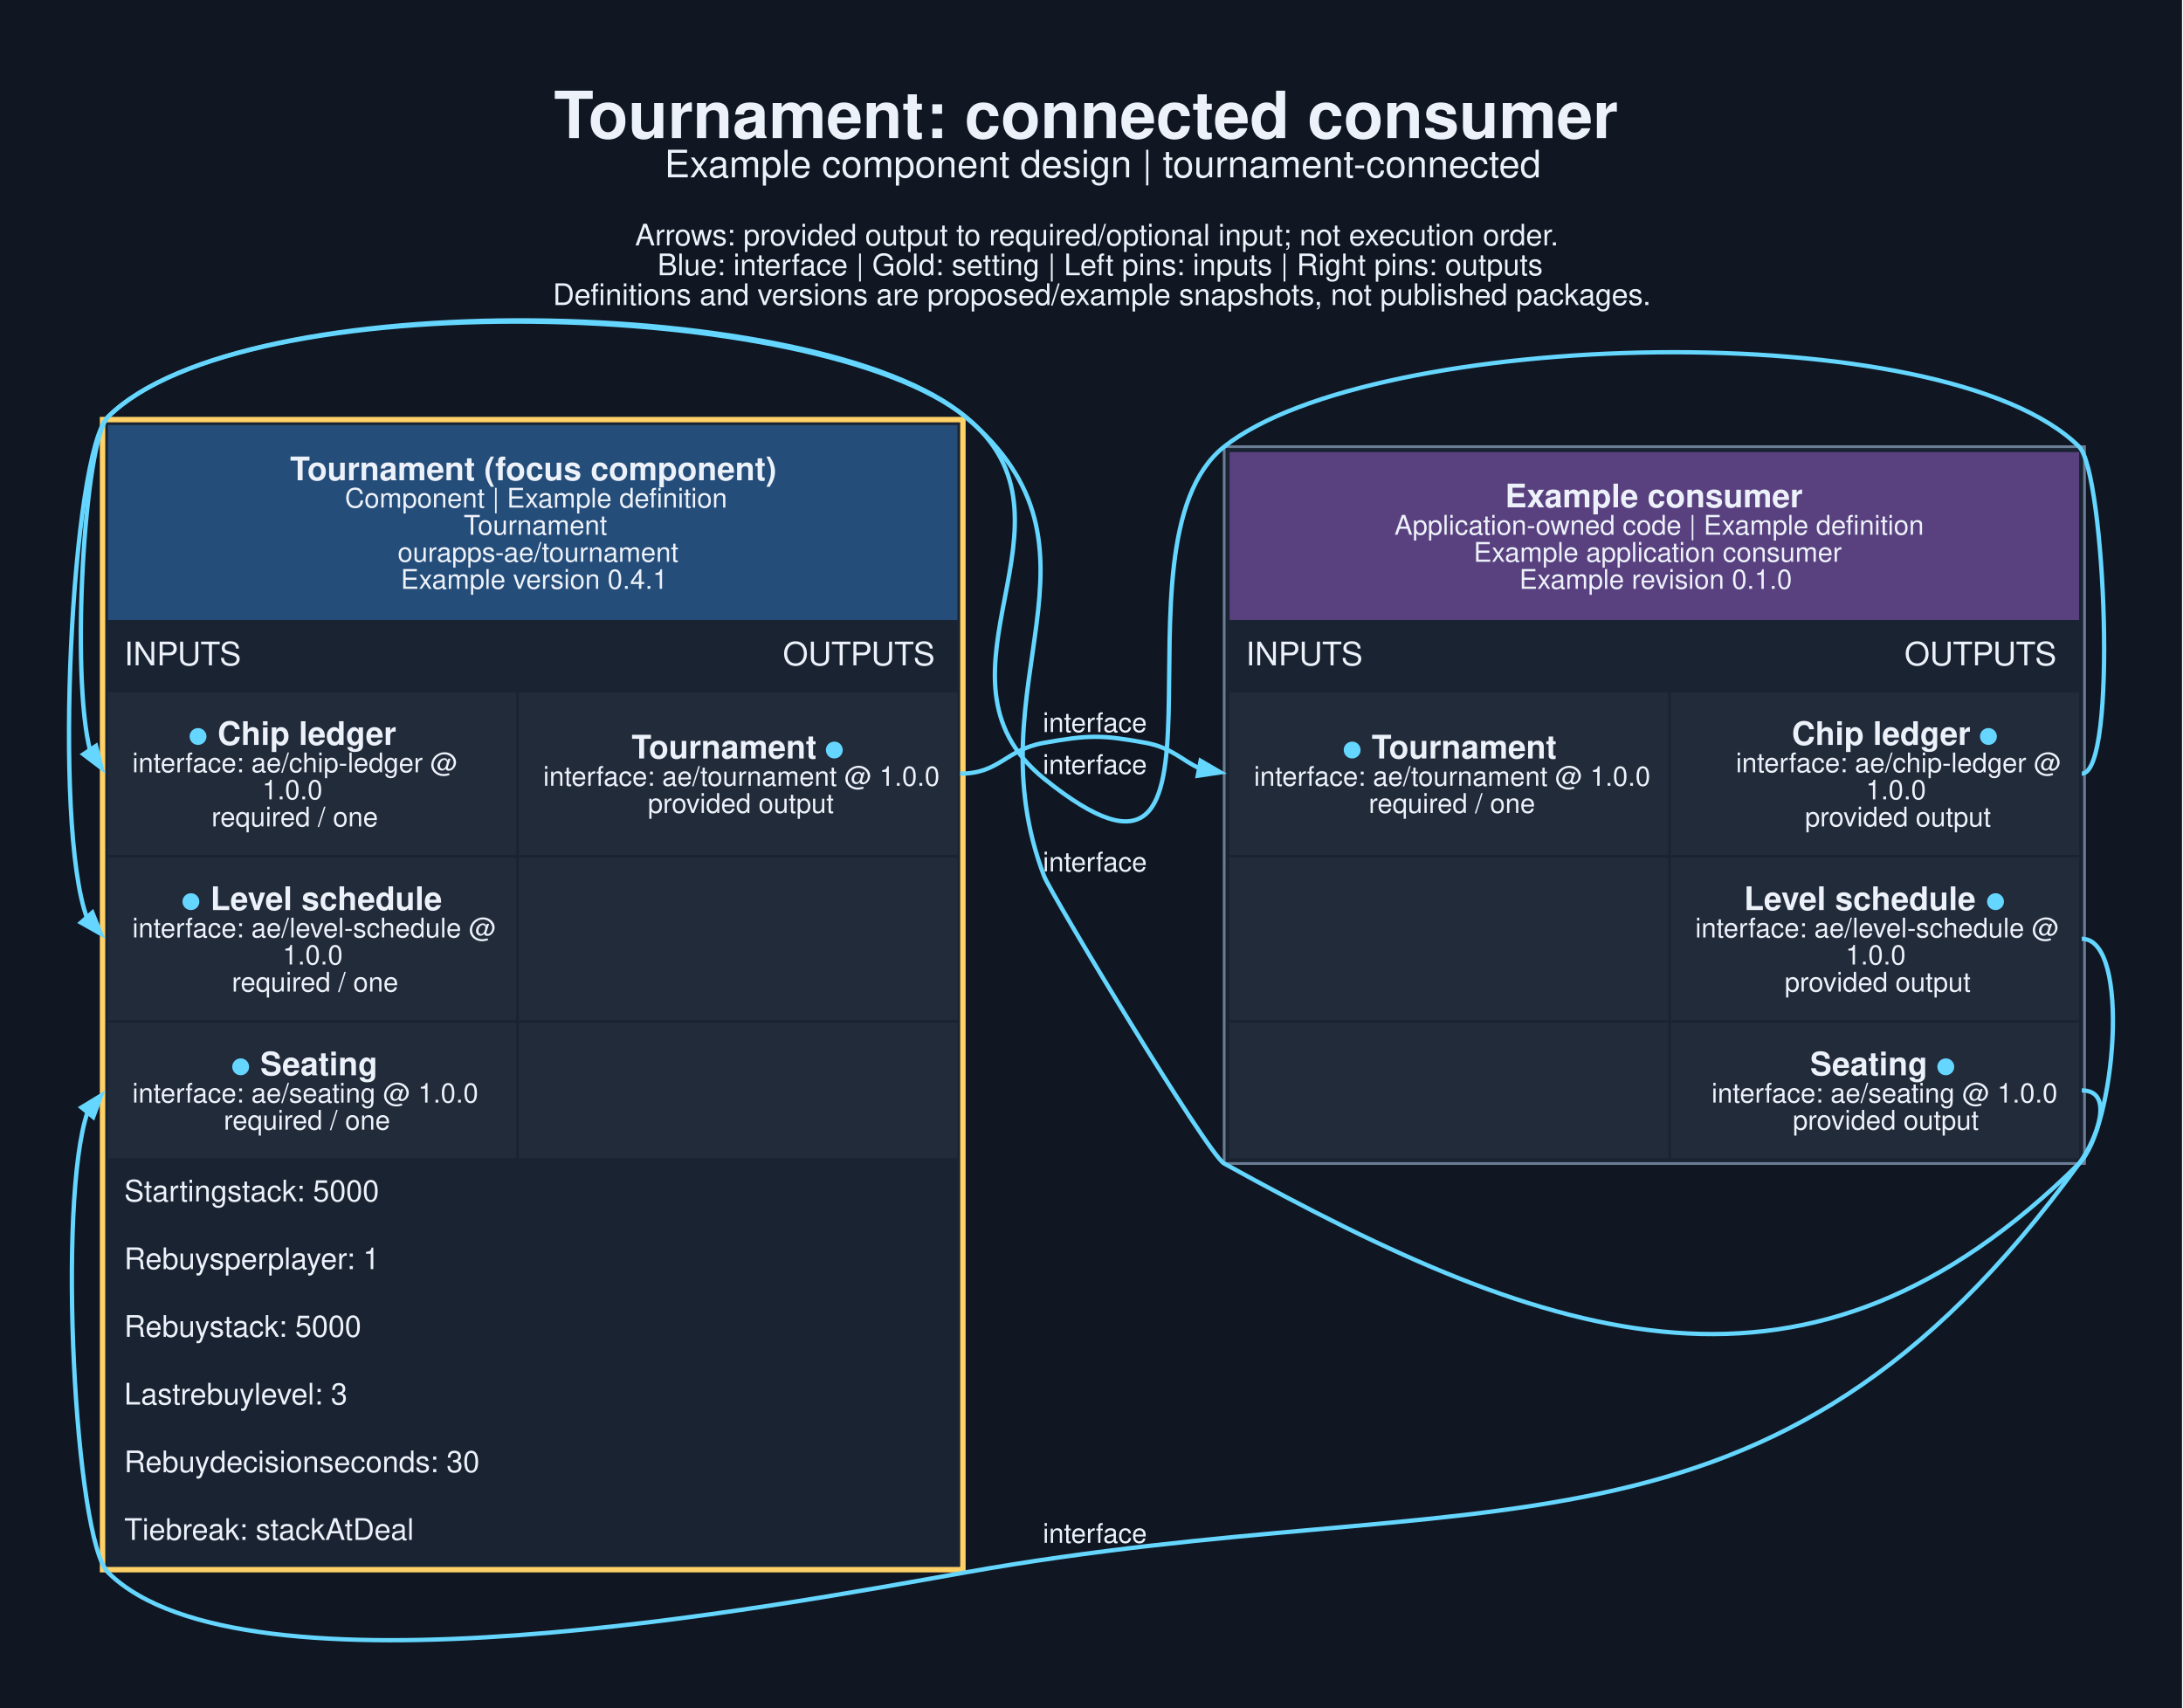
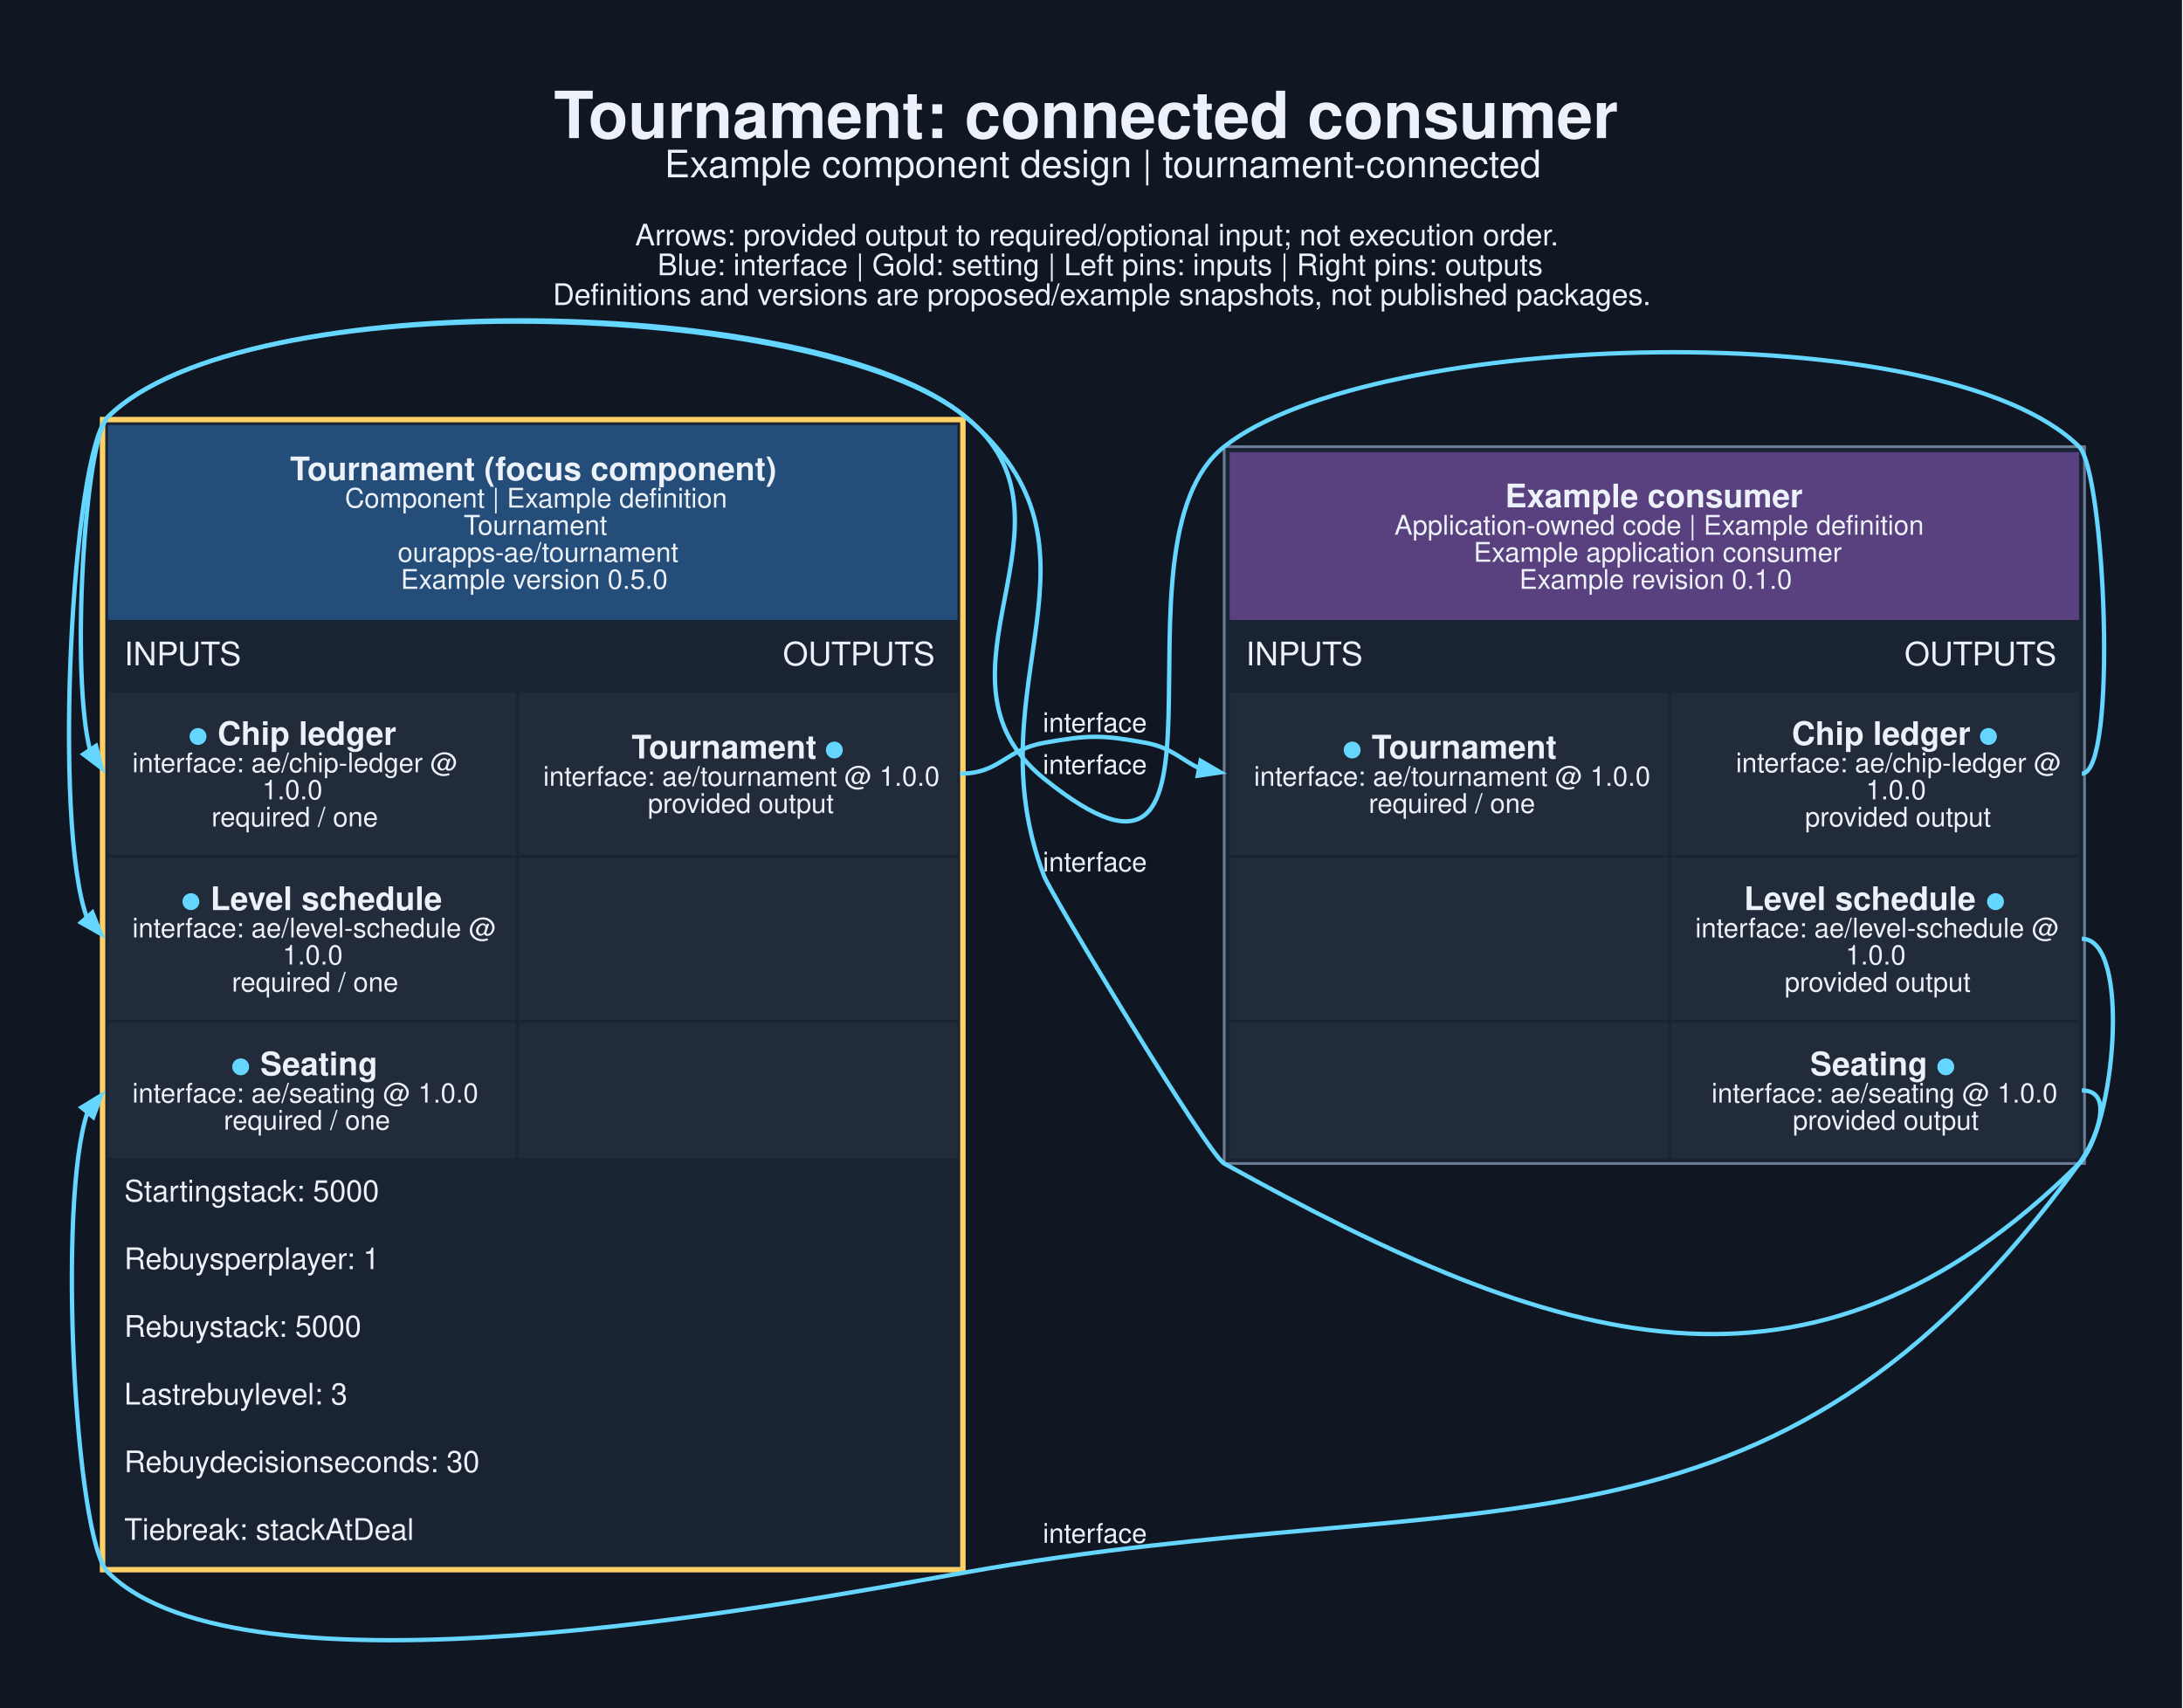
<svg xmlns="http://www.w3.org/2000/svg" width="1075pt" height="841pt" viewBox="0.00 0.00 1075.00 841.00">
  <g id="graph0" class="graph" transform="scale(1.33333 1.33333) rotate(0) translate(25.2 605.8)">
    <polygon fill="#101722" stroke="none" points="-25.2,25.2 -25.2,-605.8 780.68,-605.8 780.68,25.2 -25.2,25.2" />
    <text xml:space="preserve" text-anchor="start" x="179.36" y="-554.8" font-family="Helvetica,sans-Serif" font-weight="bold" font-size="24.00" fill="#edf2fa">Tournament: connected consumer</text>
    <text xml:space="preserve" text-anchor="start" x="220.24" y="-540.3" font-family="Helvetica,sans-Serif" font-size="14.00" fill="#edf2fa">Example component design | tournament-connected</text>
    <text xml:space="preserve" text-anchor="start" x="209.36" y="-515.15" font-family="Helvetica,sans-Serif" font-size="11.00" fill="#edf2fa">Arrows: provided output to required/optional input; not execution order.</text>
    <text xml:space="preserve" text-anchor="start" x="217.61" y="-504.15" font-family="Helvetica,sans-Serif" font-size="11.00" fill="#edf2fa">Blue: interface | Gold: setting | Left pins: inputs | Right pins: outputs</text>
    <text xml:space="preserve" text-anchor="start" x="178.99" y="-493.15" font-family="Helvetica,sans-Serif" font-size="11.00" fill="#edf2fa">Definitions and versions are proposed/example snapshots, not published packages.</text>
    <g id="node1" class="node">
      <polygon fill="#1a2332" stroke="none" points="11.68,-25.08 11.68,-451.83 331.43,-451.83 331.43,-25.08 11.68,-25.08" />
      <polygon fill="#254d79" stroke="none" points="14.68,-376.83 14.68,-448.83 328.43,-448.83 328.43,-376.83 14.68,-376.83" />
      <text xml:space="preserve" text-anchor="start" x="81.93" y="-428.43" font-family="Helvetica,sans-Serif" font-weight="bold" font-size="12.00" fill="#edf2fa">Tournament (focus component)</text>
      <text xml:space="preserve" text-anchor="start" x="102.18" y="-418.33" font-family="Helvetica,sans-Serif" font-size="10.00" fill="#edf2fa">Component | Example definition</text>
      <text xml:space="preserve" text-anchor="start" x="146.06" y="-408.33" font-family="Helvetica,sans-Serif" font-size="10.00" fill="#edf2fa">Tournament</text>
      <text xml:space="preserve" text-anchor="start" x="121.68" y="-398.33" font-family="Helvetica,sans-Serif" font-size="10.00" fill="#edf2fa">ourapps-ae/tournament</text>
-       <text xml:space="preserve" text-anchor="start" x="122.81" y="-388.33" font-family="Helvetica,sans-Serif" font-size="10.00" fill="#edf2fa">Example version 0.4.1</text>
+       <text xml:space="preserve" text-anchor="start" x="122.81" y="-388.33" font-family="Helvetica,sans-Serif" font-size="10.00" fill="#edf2fa">Example version 0.5.0</text>
      <text xml:space="preserve" text-anchor="start" x="20.68" y="-360.08" font-family="Helvetica,sans-Serif" font-size="12.00" fill="#edf2fa">INPUTS</text>
      <text xml:space="preserve" text-anchor="start" x="263.93" y="-360.08" font-family="Helvetica,sans-Serif" font-size="12.00" fill="#edf2fa">OUTPUTS</text>
      <polygon fill="#222b3a" stroke="none" points="14.68,-290.08 14.68,-350.08 165.43,-350.08 165.43,-290.08 14.68,-290.08" />
      <text xml:space="preserve" text-anchor="start" x="44.31" y="-330.68" font-family="Helvetica,sans-Serif" font-weight="bold" font-size="12.00" fill="#65d6ff">●</text>
      <text xml:space="preserve" text-anchor="start" x="51.81" y="-330.68" font-family="Helvetica,sans-Serif" font-weight="bold" font-size="12.00" fill="#edf2fa"> Chip ledger</text>
      <text xml:space="preserve" text-anchor="start" x="23.68" y="-320.58" font-family="Helvetica,sans-Serif" font-size="10.00" fill="#edf2fa">interface: ae/chip-ledger @</text>
      <text xml:space="preserve" text-anchor="start" x="71.68" y="-310.58" font-family="Helvetica,sans-Serif" font-size="10.00" fill="#edf2fa">1.0.0</text>
      <text xml:space="preserve" text-anchor="start" x="52.93" y="-300.58" font-family="Helvetica,sans-Serif" font-size="10.00" fill="#edf2fa">required / one</text>
      <polygon fill="#222b3a" stroke="none" points="166.43,-290.08 166.43,-350.08 328.43,-350.08 328.43,-290.08 166.43,-290.08" />
      <text xml:space="preserve" text-anchor="start" x="208.06" y="-325.68" font-family="Helvetica,sans-Serif" font-weight="bold" font-size="12.00" fill="#edf2fa">Tournament </text>
      <text xml:space="preserve" text-anchor="start" x="279.31" y="-325.68" font-family="Helvetica,sans-Serif" font-weight="bold" font-size="12.00" fill="#65d6ff">●</text>
      <text xml:space="preserve" text-anchor="start" x="175.43" y="-315.58" font-family="Helvetica,sans-Serif" font-size="10.00" fill="#edf2fa">interface: ae/tournament @ 1.0.0</text>
      <text xml:space="preserve" text-anchor="start" x="214.06" y="-305.58" font-family="Helvetica,sans-Serif" font-size="10.00" fill="#edf2fa">provided output</text>
      <polygon fill="#222b3a" stroke="none" points="14.68,-229.08 14.68,-289.08 165.43,-289.08 165.43,-229.08 14.68,-229.08" />
      <text xml:space="preserve" text-anchor="start" x="41.68" y="-269.68" font-family="Helvetica,sans-Serif" font-weight="bold" font-size="12.00" fill="#65d6ff">●</text>
      <text xml:space="preserve" text-anchor="start" x="49.18" y="-269.68" font-family="Helvetica,sans-Serif" font-weight="bold" font-size="12.00" fill="#edf2fa"> Level schedule</text>
      <text xml:space="preserve" text-anchor="start" x="23.68" y="-259.58" font-family="Helvetica,sans-Serif" font-size="10.00" fill="#edf2fa">interface: ae/level-schedule @</text>
      <text xml:space="preserve" text-anchor="start" x="79.18" y="-249.58" font-family="Helvetica,sans-Serif" font-size="10.00" fill="#edf2fa">1.0.0</text>
      <text xml:space="preserve" text-anchor="start" x="60.43" y="-239.58" font-family="Helvetica,sans-Serif" font-size="10.00" fill="#edf2fa">required / one</text>
      <polygon fill="#222b3a" stroke="none" points="166.43,-229.08 166.43,-289.08 328.43,-289.08 328.43,-229.08 166.43,-229.08" />
      <polygon fill="#222b3a" stroke="none" points="14.68,-178.08 14.68,-228.08 165.43,-228.08 165.43,-178.08 14.68,-178.08" />
      <text xml:space="preserve" text-anchor="start" x="60.06" y="-208.68" font-family="Helvetica,sans-Serif" font-weight="bold" font-size="12.00" fill="#65d6ff">●</text>
      <text xml:space="preserve" text-anchor="start" x="67.56" y="-208.68" font-family="Helvetica,sans-Serif" font-weight="bold" font-size="12.00" fill="#edf2fa"> Seating</text>
      <text xml:space="preserve" text-anchor="start" x="23.68" y="-198.58" font-family="Helvetica,sans-Serif" font-size="10.00" fill="#edf2fa">interface: ae/seating @ 1.0.0</text>
      <text xml:space="preserve" text-anchor="start" x="57.43" y="-188.58" font-family="Helvetica,sans-Serif" font-size="10.00" fill="#edf2fa">required / one</text>
      <polygon fill="#222b3a" stroke="none" points="166.43,-178.08 166.43,-228.08 328.43,-228.08 328.43,-178.08 166.43,-178.08" />
      <text xml:space="preserve" text-anchor="start" x="20.68" y="-162.08" font-family="Helvetica,sans-Serif" font-size="11.00" fill="#edf2fa">Startingstack: 5000</text>
      <text xml:space="preserve" text-anchor="start" x="20.68" y="-137.08" font-family="Helvetica,sans-Serif" font-size="11.00" fill="#edf2fa">Rebuysperplayer: 1</text>
      <text xml:space="preserve" text-anchor="start" x="20.68" y="-112.08" font-family="Helvetica,sans-Serif" font-size="11.00" fill="#edf2fa">Rebuystack: 5000</text>
      <text xml:space="preserve" text-anchor="start" x="20.68" y="-87.08" font-family="Helvetica,sans-Serif" font-size="11.00" fill="#edf2fa">Lastrebuylevel: 3</text>
      <text xml:space="preserve" text-anchor="start" x="20.68" y="-62.08" font-family="Helvetica,sans-Serif" font-size="11.00" fill="#edf2fa">Rebuydecisionseconds: 30</text>
      <text xml:space="preserve" text-anchor="start" x="20.68" y="-37.08" font-family="Helvetica,sans-Serif" font-size="11.00" fill="#edf2fa">Tiebreak: stackAtDeal</text>
      <polygon fill="none" stroke="#ffd166" stroke-width="2" points="12.68,-26.08 12.68,-450.83 330.43,-450.83 330.43,-26.08 12.68,-26.08" />
    </g>
    <g id="node2" class="node">
      <polygon fill="#1a2332" stroke="none" points="426.93,-176.08 426.93,-440.83 744.68,-440.83 744.68,-176.08 426.93,-176.08" />
      <polygon fill="#594180" stroke="none" points="428.93,-376.83 428.93,-438.83 742.68,-438.83 742.68,-376.83 428.93,-376.83" />
      <text xml:space="preserve" text-anchor="start" x="530.68" y="-418.43" font-family="Helvetica,sans-Serif" font-weight="bold" font-size="12.00" fill="#edf2fa">Example consumer</text>
      <text xml:space="preserve" text-anchor="start" x="489.81" y="-408.33" font-family="Helvetica,sans-Serif" font-size="10.00" fill="#edf2fa">Application-owned code | Example definition</text>
      <text xml:space="preserve" text-anchor="start" x="519.06" y="-398.33" font-family="Helvetica,sans-Serif" font-size="10.00" fill="#edf2fa">Example application consumer</text>
      <text xml:space="preserve" text-anchor="start" x="535.93" y="-388.33" font-family="Helvetica,sans-Serif" font-size="10.00" fill="#edf2fa">Example revision 0.1.0</text>
      <text xml:space="preserve" text-anchor="start" x="434.93" y="-360.08" font-family="Helvetica,sans-Serif" font-size="12.00" fill="#edf2fa">INPUTS</text>
      <text xml:space="preserve" text-anchor="start" x="678.18" y="-360.08" font-family="Helvetica,sans-Serif" font-size="12.00" fill="#edf2fa">OUTPUTS</text>
      <polygon fill="#222b3a" stroke="none" points="428.93,-290.08 428.93,-350.08 590.93,-350.08 590.93,-290.08 428.93,-290.08" />
      <text xml:space="preserve" text-anchor="start" x="470.56" y="-325.68" font-family="Helvetica,sans-Serif" font-weight="bold" font-size="12.00" fill="#65d6ff">●</text>
      <text xml:space="preserve" text-anchor="start" x="478.06" y="-325.68" font-family="Helvetica,sans-Serif" font-weight="bold" font-size="12.00" fill="#edf2fa"> Tournament</text>
      <text xml:space="preserve" text-anchor="start" x="437.93" y="-315.58" font-family="Helvetica,sans-Serif" font-size="10.00" fill="#edf2fa">interface: ae/tournament @ 1.0.0</text>
      <text xml:space="preserve" text-anchor="start" x="480.31" y="-305.58" font-family="Helvetica,sans-Serif" font-size="10.00" fill="#edf2fa">required / one</text>
      <polygon fill="#222b3a" stroke="none" points="591.93,-290.08 591.93,-350.08 742.68,-350.08 742.68,-290.08 591.93,-290.08" />
      <text xml:space="preserve" text-anchor="start" x="636.56" y="-330.68" font-family="Helvetica,sans-Serif" font-weight="bold" font-size="12.00" fill="#edf2fa">Chip ledger </text>
      <text xml:space="preserve" text-anchor="start" x="705.56" y="-330.68" font-family="Helvetica,sans-Serif" font-weight="bold" font-size="12.00" fill="#65d6ff">●</text>
      <text xml:space="preserve" text-anchor="start" x="615.93" y="-320.58" font-family="Helvetica,sans-Serif" font-size="10.00" fill="#edf2fa">interface: ae/chip-ledger @</text>
      <text xml:space="preserve" text-anchor="start" x="663.93" y="-310.58" font-family="Helvetica,sans-Serif" font-size="10.00" fill="#edf2fa">1.0.0</text>
      <text xml:space="preserve" text-anchor="start" x="641.43" y="-300.58" font-family="Helvetica,sans-Serif" font-size="10.00" fill="#edf2fa">provided output</text>
      <polygon fill="#222b3a" stroke="none" points="428.93,-229.08 428.93,-289.08 590.93,-289.08 590.93,-229.08 428.93,-229.08" />
      <polygon fill="#222b3a" stroke="none" points="591.93,-229.08 591.93,-289.08 742.68,-289.08 742.68,-229.08 591.93,-229.08" />
      <text xml:space="preserve" text-anchor="start" x="618.93" y="-269.68" font-family="Helvetica,sans-Serif" font-weight="bold" font-size="12.00" fill="#edf2fa">Level schedule </text>
      <text xml:space="preserve" text-anchor="start" x="708.18" y="-269.68" font-family="Helvetica,sans-Serif" font-weight="bold" font-size="12.00" fill="#65d6ff">●</text>
      <text xml:space="preserve" text-anchor="start" x="600.93" y="-259.58" font-family="Helvetica,sans-Serif" font-size="10.00" fill="#edf2fa">interface: ae/level-schedule @</text>
      <text xml:space="preserve" text-anchor="start" x="656.43" y="-249.58" font-family="Helvetica,sans-Serif" font-size="10.00" fill="#edf2fa">1.0.0</text>
      <text xml:space="preserve" text-anchor="start" x="633.93" y="-239.58" font-family="Helvetica,sans-Serif" font-size="10.00" fill="#edf2fa">provided output</text>
      <polygon fill="#222b3a" stroke="none" points="428.93,-178.08 428.93,-228.08 590.93,-228.08 590.93,-178.08 428.93,-178.08" />
      <polygon fill="#222b3a" stroke="none" points="591.93,-178.08 591.93,-228.08 742.68,-228.08 742.68,-178.08 591.93,-178.08" />
      <text xml:space="preserve" text-anchor="start" x="643.31" y="-208.68" font-family="Helvetica,sans-Serif" font-weight="bold" font-size="12.00" fill="#edf2fa">Seating </text>
      <text xml:space="preserve" text-anchor="start" x="689.81" y="-208.68" font-family="Helvetica,sans-Serif" font-weight="bold" font-size="12.00" fill="#65d6ff">●</text>
      <text xml:space="preserve" text-anchor="start" x="606.93" y="-198.58" font-family="Helvetica,sans-Serif" font-size="10.00" fill="#edf2fa">interface: ae/seating @ 1.0.0</text>
      <text xml:space="preserve" text-anchor="start" x="636.93" y="-188.58" font-family="Helvetica,sans-Serif" font-size="10.00" fill="#edf2fa">provided output</text>
      <polygon fill="none" stroke="#6b7d95" points="426.93,-176.08 426.93,-440.83 744.68,-440.83 744.68,-176.08 426.93,-176.08" />
    </g>
    <g id="edge1" class="edge">
      <path fill="none" stroke="#65d6ff" stroke-width="1.6" d="M329.43,-320.08C344.11,-320.08 345.98,-328.89 360.43,-331.46 376.84,-334.37 381.54,-334.46 397.93,-331.46 407.79,-329.65 411.57,-324.76 417.9,-322.02" />
      <polygon fill="#65d6ff" stroke="#65d6ff" stroke-width="1.6" points="418.23,-324.8 425.55,-320.54 417.17,-319.3 418.23,-324.8" />
      <text xml:space="preserve" text-anchor="middle" x="379.18" y="-335.43" font-family="Helvetica,sans-Serif" font-size="10.00" fill="#edf2fa">interface</text>
    </g>
    <g id="edge2" class="edge">
      <path fill="none" stroke="#65d6ff" stroke-width="1.6" d="M743.68,-320.08C757.1,-320.08 752.21,-431.38 742.68,-440.83 692.86,-490.24 481.96,-484.36 426.93,-440.83 381.11,-404.58 440.15,-253.93 360.43,-318.21 313.12,-356.35 378.74,-413.69 331.43,-451.83 276.64,-496.01 64.64,-501.41 14.68,-451.83 5.96,-443.17 0.86,-356.13 8.12,-328.47" />
      <polygon fill="#65d6ff" stroke="#65d6ff" stroke-width="1.6" points="10.26,-330.31 12.34,-322.1 5.59,-327.22 10.26,-330.31" />
      <text xml:space="preserve" text-anchor="middle" x="379.18" y="-319.96" font-family="Helvetica,sans-Serif" font-size="10.00" fill="#edf2fa">interface</text>
    </g>
    <g id="edge3" class="edge">
      <path fill="none" stroke="#65d6ff" stroke-width="1.6" d="M743.68,-259.08C762.13,-259.08 755.8,-189.04 742.68,-176.08 642.86,-77.45 549.71,-108.12 426.93,-176.08 420.84,-179.45 362.91,-275.7 360.43,-282.21 333.16,-353.66 389.89,-402.52 331.43,-451.83 277.63,-497.22 64.58,-501.47 14.68,-451.83 1.4,-438.61 -5.8,-300.95 6.95,-266.74" />
      <polygon fill="#65d6ff" stroke="#65d6ff" stroke-width="1.6" points="8.91,-268.76 12.08,-260.9 4.7,-265.06 8.91,-268.76" />
      <text xml:space="preserve" text-anchor="middle" x="379.18" y="-283.96" font-family="Helvetica,sans-Serif" font-size="10.00" fill="#edf2fa">interface</text>
    </g>
    <g id="edge4" class="edge">
      <path fill="none" stroke="#65d6ff" stroke-width="1.6" d="M743.68,-203.08C755.69,-203.08 749.74,-185.8 742.68,-176.08 628.29,-18.52 523.13,-59.16 331.43,-25.08 262.13,-12.76 64.59,24.55 14.68,-25.08 2.52,-37.17 -4.17,-162.15 7.16,-195.14" />
      <polygon fill="#65d6ff" stroke="#65d6ff" stroke-width="1.6" points="4.91,-196.8 12.15,-201.21 9.23,-193.25 4.91,-196.8" />
      <text xml:space="preserve" text-anchor="middle" x="379.18" y="-35.99" font-family="Helvetica,sans-Serif" font-size="10.00" fill="#edf2fa">interface</text>
    </g>
  </g>
</svg>
